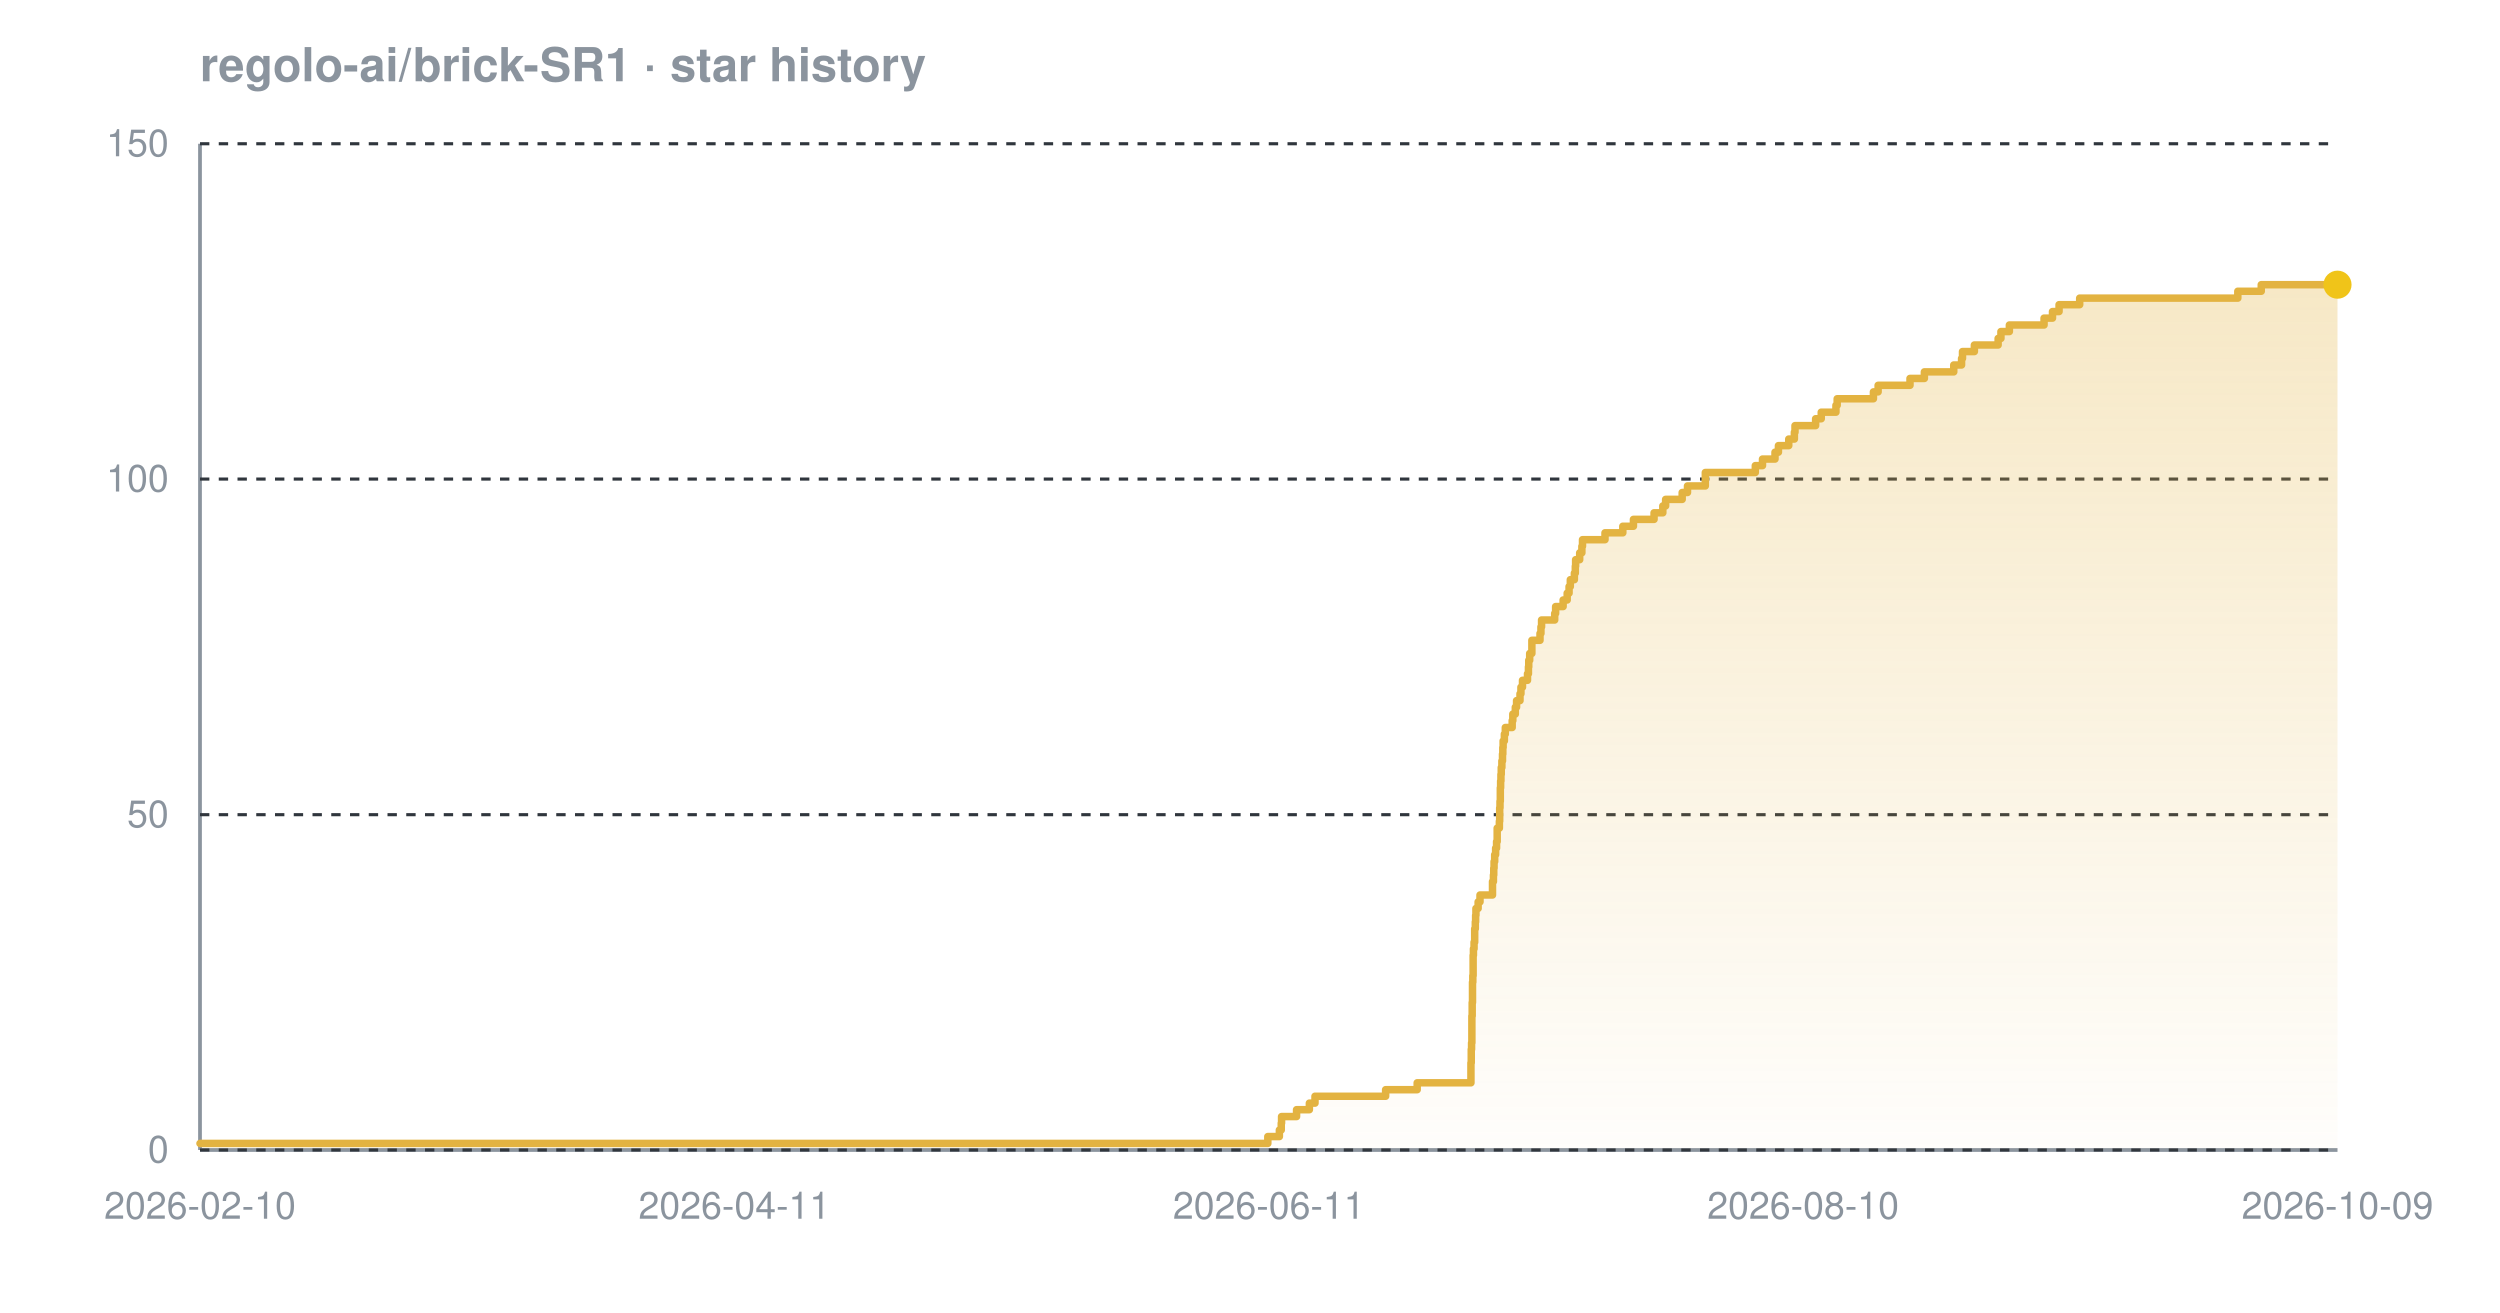
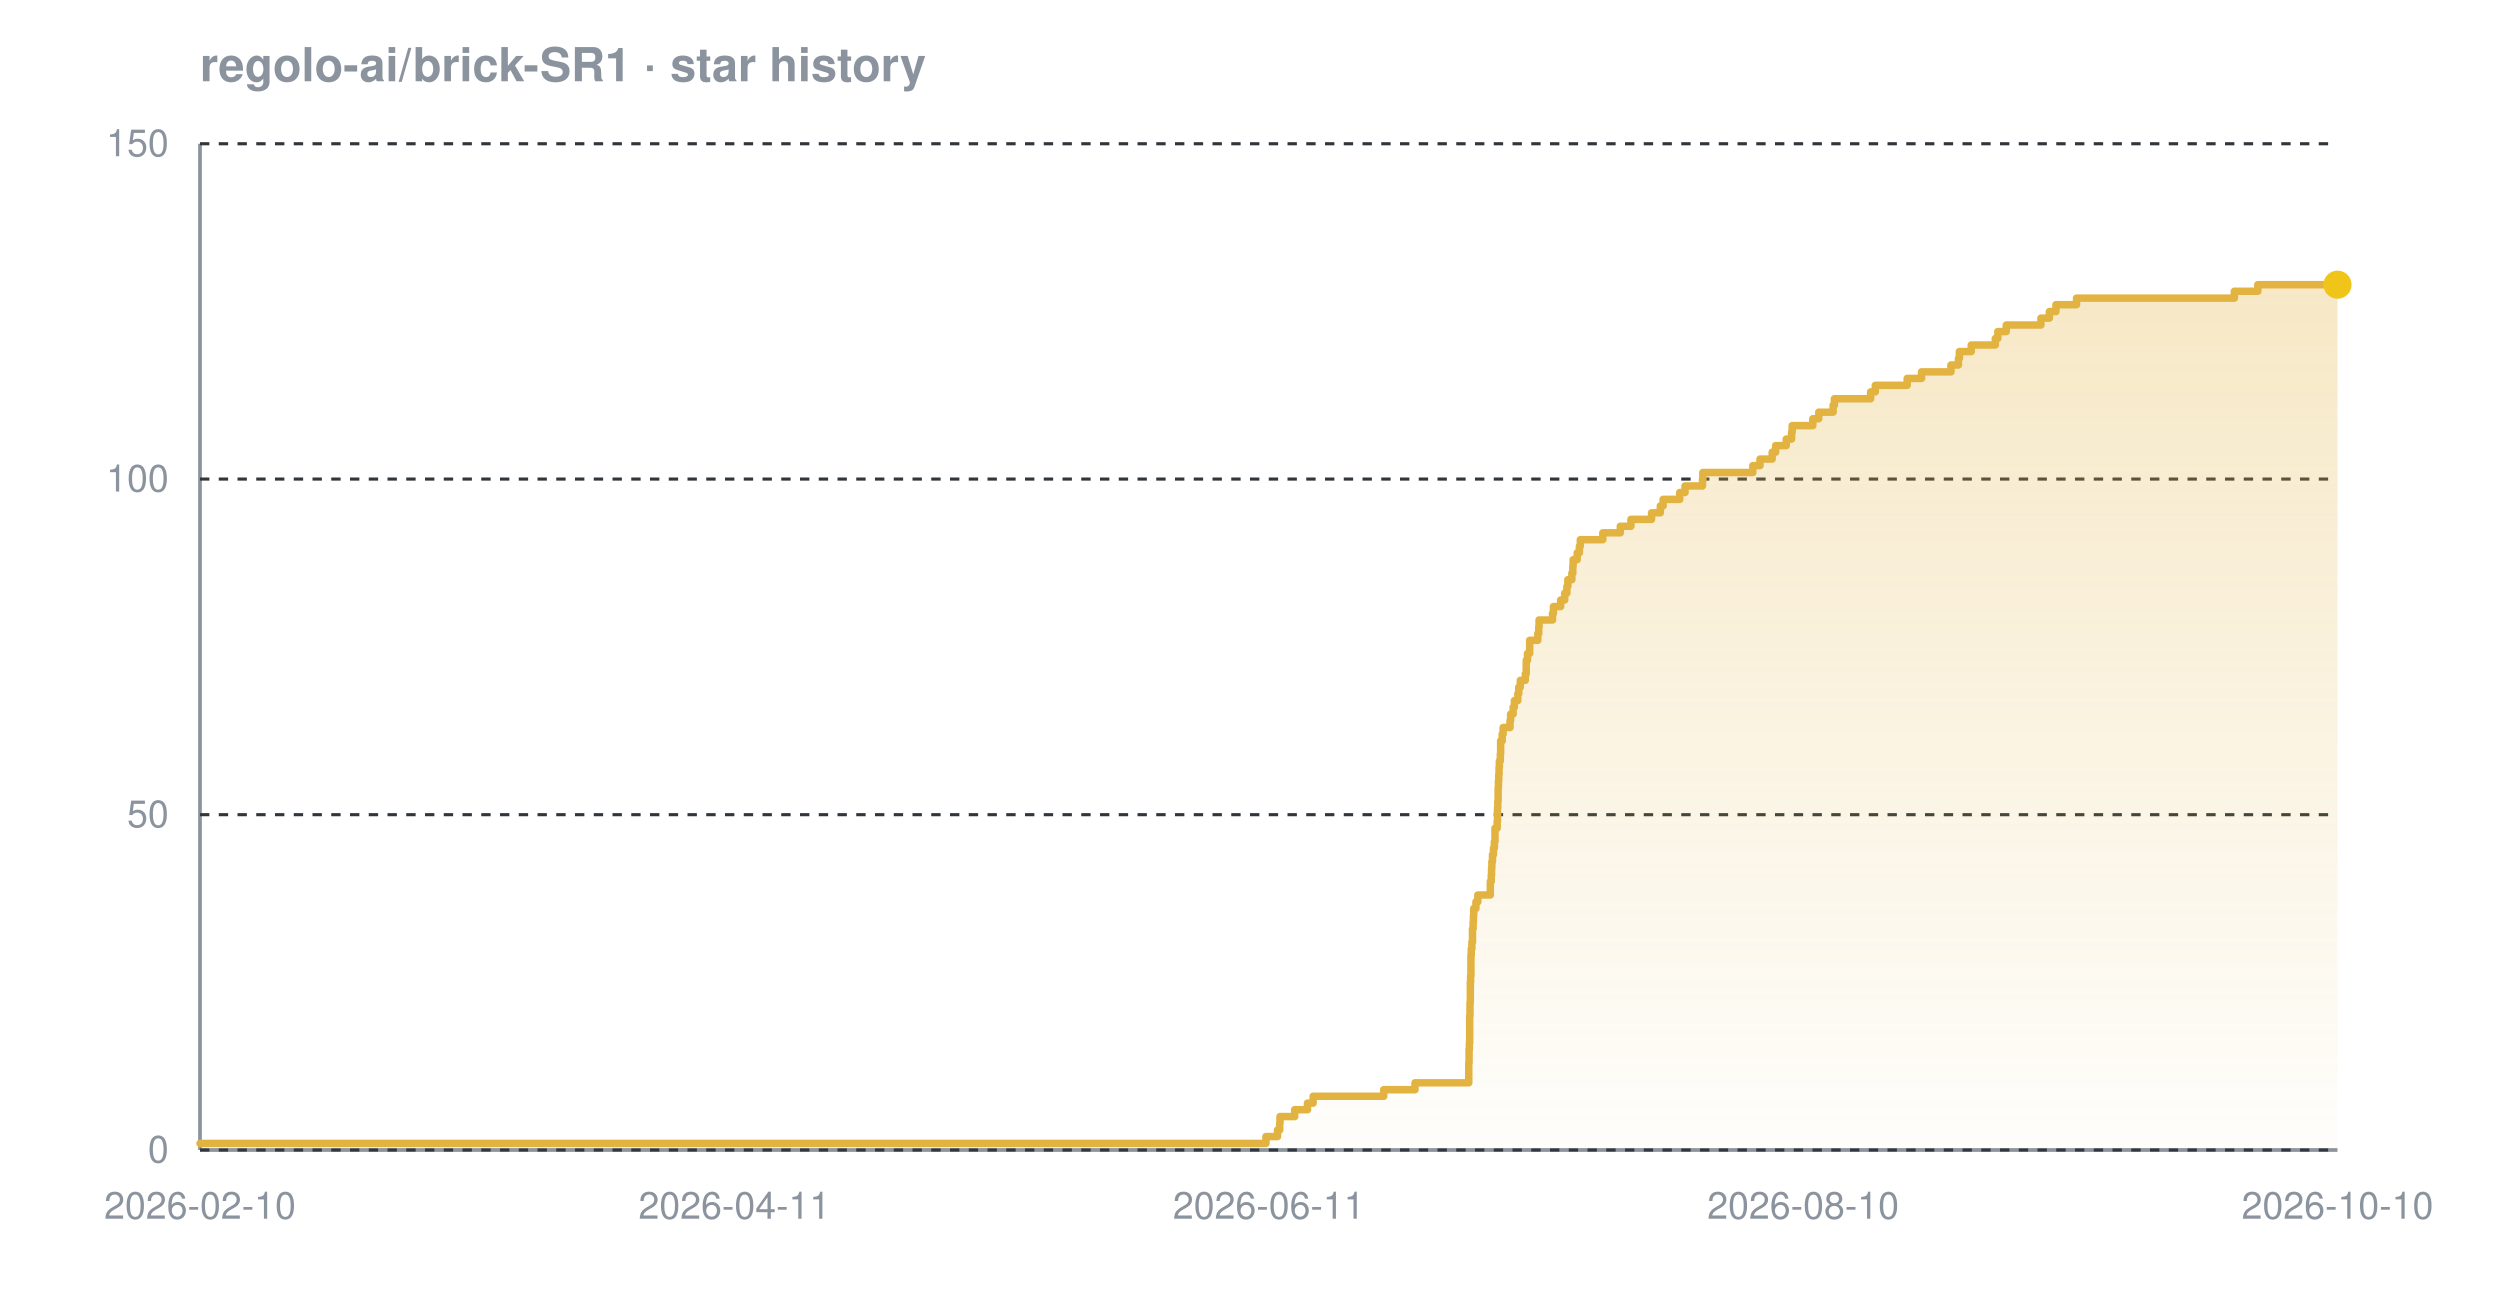
<svg xmlns="http://www.w3.org/2000/svg" width="800" height="420" viewBox="0 0 800 420" font-family="-apple-system,BlinkMacSystemFont,'Segoe UI',Helvetica,Arial,sans-serif" role="img" aria-label="Star history chart for regolo-ai/brick-SR1">
  <defs>
    <linearGradient id="grad-dark" x1="0" y1="0" x2="0" y2="1">
      <stop offset="0%" stop-color="#e3b341" stop-opacity="0.30" />
      <stop offset="100%" stop-color="#e3b341" stop-opacity="0.02" />
    </linearGradient>
  </defs>
  <text x="64" y="26" font-size="15" font-weight="600" fill="#8b949e">regolo-ai/brick-SR1 · star history</text>
  <line x1="64" y1="368" x2="748" y2="368" stroke="#8b949e" stroke-width="1.2" />
  <line x1="64" y1="46" x2="64" y2="368" stroke="#8b949e" stroke-width="1.2" />
  <line x1="64" y1="368.0" x2="748" y2="368.0" stroke="#30363d" stroke-width="1" stroke-dasharray="3 3" />
  <line x1="64" y1="260.7" x2="748" y2="260.7" stroke="#30363d" stroke-width="1" stroke-dasharray="3 3" />
  <line x1="64" y1="153.3" x2="748" y2="153.3" stroke="#30363d" stroke-width="1" stroke-dasharray="3 3" />
  <line x1="64" y1="46.0" x2="748" y2="46.0" stroke="#30363d" stroke-width="1" stroke-dasharray="3 3" />
-   <path d="M 64.0 365.9 L 405.7 365.9 L 405.7 363.7 L 409.4 363.7 L 409.4 361.6 L 410.0 361.6 L 410.0 359.4 L 410.1 359.4 L 410.1 357.3 L 414.9 357.3 L 414.9 355.1 L 419.0 355.1 L 419.0 353.0 L 420.8 353.0 L 420.8 350.8 L 443.4 350.8 L 443.4 348.7 L 453.5 348.7 L 453.5 346.5 L 470.7 346.5 L 470.7 344.4 L 470.7 344.4 L 470.7 342.2 L 470.7 342.2 L 470.7 340.1 L 470.8 340.1 L 470.8 337.9 L 470.8 337.9 L 470.8 335.8 L 470.9 335.8 L 470.9 333.7 L 471.0 333.7 L 471.0 331.5 L 471.0 331.5 L 471.0 329.4 L 471.0 329.4 L 471.0 327.2 L 471.0 327.2 L 471.0 325.1 L 471.1 325.1 L 471.1 322.9 L 471.1 322.9 L 471.1 320.8 L 471.2 320.8 L 471.2 318.6 L 471.2 318.6 L 471.2 316.5 L 471.2 316.5 L 471.2 314.3 L 471.3 314.3 L 471.3 312.2 L 471.4 312.2 L 471.4 310.0 L 471.4 310.0 L 471.4 307.9 L 471.4 307.9 L 471.4 305.7 L 471.5 305.7 L 471.5 303.6 L 471.7 303.6 L 471.7 301.5 L 471.9 301.5 L 471.9 299.3 L 471.9 299.3 L 471.9 297.2 L 472.1 297.2 L 472.1 295.0 L 472.2 295.0 L 472.2 292.9 L 472.3 292.9 L 472.3 290.7 L 473.0 290.7 L 473.0 288.6 L 473.6 288.6 L 473.6 286.4 L 477.6 286.4 L 477.6 284.3 L 477.6 284.3 L 477.6 282.1 L 477.9 282.1 L 477.9 280.0 L 478.0 280.0 L 478.0 277.8 L 478.1 277.8 L 478.1 275.7 L 478.3 275.7 L 478.3 273.5 L 478.6 273.5 L 478.6 271.4 L 478.9 271.4 L 478.9 269.3 L 479.1 269.3 L 479.1 267.1 L 479.1 267.1 L 479.1 265.0 L 479.8 265.0 L 479.8 262.8 L 479.9 262.8 L 479.9 260.7 L 479.9 260.7 L 479.9 258.5 L 480.0 258.5 L 480.0 256.4 L 480.1 256.4 L 480.1 254.2 L 480.1 254.2 L 480.1 252.1 L 480.2 252.1 L 480.2 249.9 L 480.3 249.9 L 480.3 247.8 L 480.4 247.8 L 480.4 245.6 L 480.6 245.6 L 480.6 243.5 L 480.8 243.5 L 480.8 241.3 L 480.9 241.3 L 480.9 239.2 L 481.0 239.2 L 481.0 237.1 L 481.4 237.1 L 481.4 234.9 L 481.7 234.9 L 481.7 232.8 L 483.9 232.8 L 483.9 230.6 L 484.1 230.6 L 484.1 228.5 L 484.9 228.5 L 484.9 226.3 L 485.3 226.3 L 485.3 224.2 L 486.4 224.2 L 486.4 222.0 L 486.7 222.0 L 486.7 219.9 L 487.2 219.9 L 487.2 217.7 L 488.8 217.7 L 488.8 215.6 L 489.1 215.6 L 489.1 213.4 L 489.2 213.4 L 489.2 211.3 L 489.5 211.3 L 489.5 209.1 L 490.2 209.1 L 490.2 207.0 L 490.2 207.0 L 490.2 204.9 L 492.8 204.9 L 492.8 202.7 L 493.1 202.7 L 493.1 200.6 L 493.3 200.6 L 493.3 198.4 L 497.5 198.4 L 497.5 196.3 L 497.8 196.3 L 497.8 194.1 L 500.2 194.1 L 500.2 192.0 L 501.5 192.0 L 501.5 189.8 L 502.1 189.8 L 502.1 187.7 L 502.5 187.7 L 502.5 185.5 L 503.8 185.5 L 503.8 183.4 L 504.1 183.4 L 504.1 181.2 L 504.2 181.2 L 504.2 179.1 L 505.5 179.1 L 505.5 176.9 L 506.2 176.9 L 506.2 174.8 L 506.4 174.8 L 506.4 172.7 L 513.6 172.7 L 513.6 170.5 L 519.3 170.5 L 519.3 168.4 L 522.7 168.4 L 522.7 166.2 L 529.3 166.2 L 529.3 164.1 L 532.1 164.1 L 532.1 161.9 L 533.0 161.9 L 533.0 159.8 L 538.3 159.8 L 538.3 157.6 L 540.0 157.6 L 540.0 155.5 L 545.7 155.5 L 545.7 153.3 L 545.7 153.3 L 545.7 151.2 L 561.7 151.2 L 561.7 149.0 L 564.0 149.0 L 564.0 146.9 L 568.0 146.9 L 568.0 144.7 L 569.1 144.7 L 569.1 142.6 L 572.4 142.6 L 572.4 140.5 L 574.2 140.5 L 574.2 138.3 L 574.4 138.3 L 574.4 136.2 L 581.0 136.2 L 581.0 134.0 L 582.8 134.0 L 582.8 131.9 L 587.5 131.9 L 587.5 129.7 L 587.9 129.7 L 587.9 127.6 L 599.5 127.6 L 599.5 125.4 L 601.0 125.4 L 601.0 123.3 L 611.2 123.3 L 611.2 121.1 L 615.8 121.1 L 615.8 119.0 L 625.2 119.0 L 625.2 116.8 L 627.7 116.8 L 627.7 114.7 L 628.0 114.7 L 628.0 112.5 L 631.8 112.5 L 631.8 110.4 L 639.4 110.4 L 639.4 108.3 L 640.3 108.3 L 640.3 106.1 L 643.0 106.1 L 643.0 104.0 L 654.1 104.0 L 654.1 101.8 L 656.8 101.8 L 656.8 99.7 L 658.9 99.7 L 658.9 97.5 L 665.5 97.5 L 665.5 95.4 L 716.1 95.4 L 716.1 93.2 L 723.6 93.2 L 723.6 91.1 L 748.0 91.1 L 748.0 91.1 L 748.0 368.0 L 64.0 368.0 Z" fill="url(#grad-dark)" />
-   <path d="M 64.0 365.9 L 405.7 365.9 L 405.7 363.7 L 409.4 363.7 L 409.4 361.6 L 410.0 361.6 L 410.0 359.4 L 410.1 359.4 L 410.1 357.3 L 414.9 357.3 L 414.9 355.1 L 419.0 355.1 L 419.0 353.0 L 420.8 353.0 L 420.8 350.8 L 443.4 350.8 L 443.4 348.7 L 453.5 348.7 L 453.5 346.5 L 470.7 346.5 L 470.7 344.4 L 470.7 344.4 L 470.7 342.2 L 470.7 342.2 L 470.7 340.1 L 470.8 340.1 L 470.8 337.9 L 470.8 337.9 L 470.8 335.8 L 470.9 335.8 L 470.9 333.7 L 471.0 333.7 L 471.0 331.5 L 471.0 331.5 L 471.0 329.4 L 471.0 329.4 L 471.0 327.2 L 471.0 327.2 L 471.0 325.1 L 471.1 325.1 L 471.1 322.9 L 471.1 322.9 L 471.1 320.8 L 471.2 320.8 L 471.2 318.6 L 471.2 318.6 L 471.2 316.5 L 471.2 316.5 L 471.2 314.3 L 471.3 314.3 L 471.3 312.2 L 471.4 312.2 L 471.4 310.0 L 471.4 310.0 L 471.4 307.9 L 471.4 307.9 L 471.4 305.7 L 471.5 305.7 L 471.5 303.6 L 471.7 303.6 L 471.7 301.5 L 471.9 301.5 L 471.9 299.3 L 471.9 299.3 L 471.9 297.2 L 472.1 297.2 L 472.1 295.0 L 472.2 295.0 L 472.2 292.9 L 472.3 292.9 L 472.3 290.7 L 473.0 290.7 L 473.0 288.6 L 473.6 288.6 L 473.6 286.4 L 477.6 286.4 L 477.6 284.3 L 477.6 284.3 L 477.6 282.1 L 477.9 282.1 L 477.9 280.0 L 478.0 280.0 L 478.0 277.8 L 478.1 277.8 L 478.1 275.7 L 478.3 275.7 L 478.3 273.5 L 478.6 273.5 L 478.6 271.4 L 478.9 271.4 L 478.9 269.3 L 479.1 269.3 L 479.1 267.1 L 479.1 267.1 L 479.1 265.0 L 479.8 265.0 L 479.8 262.8 L 479.9 262.8 L 479.9 260.7 L 479.9 260.7 L 479.9 258.5 L 480.0 258.5 L 480.0 256.4 L 480.1 256.4 L 480.1 254.2 L 480.1 254.2 L 480.1 252.1 L 480.2 252.1 L 480.2 249.9 L 480.3 249.9 L 480.3 247.8 L 480.4 247.8 L 480.4 245.6 L 480.6 245.6 L 480.6 243.5 L 480.8 243.5 L 480.8 241.3 L 480.9 241.3 L 480.9 239.2 L 481.0 239.2 L 481.0 237.1 L 481.4 237.1 L 481.4 234.9 L 481.7 234.9 L 481.7 232.8 L 483.9 232.8 L 483.9 230.6 L 484.1 230.6 L 484.1 228.5 L 484.9 228.5 L 484.9 226.3 L 485.3 226.3 L 485.3 224.2 L 486.4 224.2 L 486.4 222.0 L 486.7 222.0 L 486.7 219.9 L 487.2 219.9 L 487.2 217.7 L 488.8 217.7 L 488.8 215.6 L 489.1 215.6 L 489.1 213.4 L 489.2 213.4 L 489.2 211.3 L 489.5 211.3 L 489.5 209.1 L 490.2 209.1 L 490.2 207.0 L 490.2 207.0 L 490.2 204.9 L 492.8 204.9 L 492.8 202.7 L 493.1 202.7 L 493.1 200.6 L 493.3 200.6 L 493.3 198.4 L 497.5 198.4 L 497.5 196.3 L 497.8 196.3 L 497.8 194.1 L 500.2 194.1 L 500.2 192.0 L 501.5 192.0 L 501.5 189.8 L 502.1 189.8 L 502.1 187.7 L 502.5 187.7 L 502.5 185.5 L 503.8 185.5 L 503.8 183.4 L 504.1 183.4 L 504.1 181.2 L 504.2 181.2 L 504.2 179.1 L 505.5 179.1 L 505.5 176.9 L 506.2 176.9 L 506.2 174.8 L 506.4 174.8 L 506.4 172.7 L 513.6 172.7 L 513.6 170.5 L 519.3 170.5 L 519.3 168.4 L 522.7 168.4 L 522.7 166.2 L 529.3 166.2 L 529.3 164.1 L 532.1 164.1 L 532.1 161.9 L 533.0 161.9 L 533.0 159.8 L 538.3 159.8 L 538.3 157.6 L 540.0 157.6 L 540.0 155.5 L 545.7 155.5 L 545.7 153.3 L 545.7 153.3 L 545.7 151.2 L 561.7 151.2 L 561.7 149.0 L 564.0 149.0 L 564.0 146.9 L 568.0 146.9 L 568.0 144.7 L 569.1 144.7 L 569.1 142.6 L 572.4 142.6 L 572.4 140.5 L 574.2 140.5 L 574.2 138.3 L 574.4 138.3 L 574.4 136.2 L 581.0 136.2 L 581.0 134.0 L 582.8 134.0 L 582.8 131.9 L 587.5 131.9 L 587.5 129.7 L 587.9 129.7 L 587.9 127.6 L 599.5 127.6 L 599.5 125.4 L 601.0 125.4 L 601.0 123.3 L 611.2 123.3 L 611.2 121.1 L 615.8 121.1 L 615.8 119.0 L 625.2 119.0 L 625.2 116.8 L 627.7 116.8 L 627.7 114.7 L 628.0 114.7 L 628.0 112.5 L 631.8 112.5 L 631.8 110.4 L 639.4 110.4 L 639.4 108.3 L 640.3 108.3 L 640.3 106.1 L 643.0 106.1 L 643.0 104.0 L 654.1 104.0 L 654.1 101.8 L 656.8 101.8 L 656.8 99.7 L 658.9 99.7 L 658.9 97.5 L 665.5 97.5 L 665.5 95.4 L 716.1 95.4 L 716.1 93.2 L 723.6 93.2 L 723.6 91.1 L 748.0 91.1 L 748.0 91.1" fill="none" stroke="#e3b341" stroke-width="2.4" stroke-linejoin="round" stroke-linecap="round" />
+   <path d="M 64.0 365.9 L 405.1 365.9 L 405.1 363.7 L 408.8 363.7 L 408.8 361.6 L 409.5 361.6 L 409.5 359.4 L 409.6 359.4 L 409.6 357.3 L 414.3 357.3 L 414.3 355.1 L 418.4 355.1 L 418.4 353.0 L 420.2 353.0 L 420.2 350.8 L 442.8 350.8 L 442.8 348.7 L 452.8 348.7 L 452.8 346.5 L 470.0 346.5 L 470.0 344.4 L 470.0 344.4 L 470.0 342.2 L 470.0 342.2 L 470.0 340.1 L 470.1 340.1 L 470.1 337.9 L 470.1 337.9 L 470.1 335.8 L 470.2 335.8 L 470.2 333.7 L 470.3 333.7 L 470.3 331.5 L 470.3 331.5 L 470.3 329.4 L 470.3 329.4 L 470.3 327.2 L 470.3 327.2 L 470.3 325.1 L 470.4 325.1 L 470.4 322.9 L 470.4 322.9 L 470.4 320.8 L 470.5 320.8 L 470.5 318.6 L 470.5 318.6 L 470.5 316.5 L 470.5 316.5 L 470.5 314.3 L 470.6 314.3 L 470.6 312.2 L 470.7 312.2 L 470.7 310.0 L 470.7 310.0 L 470.7 307.9 L 470.7 307.9 L 470.7 305.7 L 470.8 305.7 L 470.8 303.6 L 471.0 303.6 L 471.0 301.5 L 471.2 301.5 L 471.2 299.3 L 471.2 299.3 L 471.2 297.2 L 471.4 297.2 L 471.4 295.0 L 471.5 295.0 L 471.5 292.9 L 471.6 292.9 L 471.6 290.7 L 472.3 290.7 L 472.3 288.6 L 472.9 288.6 L 472.9 286.4 L 476.9 286.4 L 476.9 284.3 L 476.9 284.3 L 476.9 282.1 L 477.2 282.1 L 477.2 280.0 L 477.3 280.0 L 477.3 277.8 L 477.4 277.8 L 477.4 275.7 L 477.6 275.7 L 477.6 273.5 L 477.9 273.5 L 477.9 271.4 L 478.2 271.4 L 478.2 269.3 L 478.4 269.3 L 478.4 267.1 L 478.4 267.1 L 478.4 265.0 L 479.1 265.0 L 479.1 262.8 L 479.2 262.8 L 479.2 260.7 L 479.2 260.7 L 479.2 258.5 L 479.3 258.5 L 479.3 256.4 L 479.4 256.4 L 479.4 254.2 L 479.4 254.2 L 479.4 252.1 L 479.5 252.1 L 479.5 249.9 L 479.6 249.9 L 479.6 247.8 L 479.7 247.8 L 479.7 245.6 L 479.8 245.6 L 479.8 243.5 L 480.1 243.5 L 480.1 241.3 L 480.2 241.3 L 480.2 239.2 L 480.2 239.2 L 480.2 237.1 L 480.7 237.1 L 480.7 234.9 L 481.0 234.9 L 481.0 232.8 L 483.2 232.8 L 483.2 230.6 L 483.4 230.6 L 483.4 228.5 L 484.2 228.5 L 484.2 226.3 L 484.6 226.3 L 484.6 224.2 L 485.7 224.2 L 485.7 222.0 L 486.0 222.0 L 486.0 219.9 L 486.5 219.9 L 486.5 217.7 L 488.1 217.7 L 488.1 215.6 L 488.4 215.6 L 488.4 213.4 L 488.4 213.4 L 488.4 211.3 L 488.8 211.3 L 488.8 209.1 L 489.5 209.1 L 489.5 207.0 L 489.5 207.0 L 489.5 204.9 L 492.1 204.9 L 492.1 202.7 L 492.4 202.7 L 492.4 200.6 L 492.5 200.6 L 492.5 198.4 L 496.8 198.4 L 496.8 196.3 L 497.1 196.3 L 497.1 194.1 L 499.4 194.1 L 499.4 192.0 L 500.7 192.0 L 500.7 189.8 L 501.4 189.8 L 501.4 187.7 L 501.7 187.7 L 501.7 185.5 L 503.0 185.5 L 503.0 183.4 L 503.3 183.4 L 503.3 181.2 L 503.4 181.2 L 503.4 179.1 L 504.7 179.1 L 504.7 176.9 L 505.4 176.9 L 505.4 174.8 L 505.7 174.8 L 505.7 172.7 L 512.9 172.7 L 512.9 170.5 L 518.5 170.5 L 518.5 168.4 L 521.9 168.4 L 521.9 166.2 L 528.5 166.2 L 528.5 164.1 L 531.3 164.1 L 531.3 161.9 L 532.2 161.9 L 532.2 159.8 L 537.5 159.8 L 537.5 157.6 L 539.2 157.6 L 539.2 155.5 L 544.8 155.5 L 544.8 153.3 L 544.9 153.3 L 544.9 151.2 L 560.9 151.2 L 560.9 149.0 L 563.2 149.0 L 563.2 146.9 L 567.1 146.9 L 567.1 144.7 L 568.2 144.7 L 568.2 142.6 L 571.6 142.6 L 571.6 140.5 L 573.3 140.5 L 573.3 138.3 L 573.5 138.3 L 573.5 136.2 L 580.1 136.2 L 580.1 134.0 L 582.0 134.0 L 582.0 131.9 L 586.6 131.9 L 586.6 129.7 L 587.0 129.7 L 587.0 127.6 L 598.6 127.6 L 598.6 125.4 L 600.1 125.4 L 600.1 123.3 L 610.3 123.3 L 610.3 121.1 L 614.9 121.1 L 614.9 119.0 L 624.3 119.0 L 624.3 116.8 L 626.7 116.8 L 626.7 114.7 L 627.0 114.7 L 627.0 112.5 L 630.8 112.5 L 630.8 110.4 L 638.5 110.4 L 638.5 108.3 L 639.3 108.3 L 639.3 106.1 L 642.0 106.1 L 642.0 104.0 L 653.1 104.0 L 653.1 101.8 L 655.8 101.8 L 655.8 99.7 L 657.9 99.7 L 657.9 97.5 L 664.5 97.5 L 664.5 95.4 L 715.0 95.4 L 715.0 93.2 L 722.5 93.2 L 722.5 91.1 L 748.0 91.1 L 748.0 91.1 L 748.0 368.0 L 64.0 368.0 Z" fill="url(#grad-dark)" />
+   <path d="M 64.0 365.9 L 405.1 365.9 L 405.1 363.7 L 408.8 363.7 L 408.8 361.6 L 409.5 361.6 L 409.5 359.4 L 409.6 359.4 L 409.6 357.3 L 414.3 357.3 L 414.3 355.1 L 418.4 355.1 L 418.4 353.0 L 420.2 353.0 L 420.2 350.8 L 442.8 350.8 L 442.8 348.7 L 452.8 348.7 L 452.8 346.5 L 470.0 346.5 L 470.0 344.4 L 470.0 344.4 L 470.0 342.2 L 470.0 342.2 L 470.0 340.1 L 470.1 340.1 L 470.1 337.9 L 470.1 337.9 L 470.1 335.8 L 470.2 335.8 L 470.2 333.7 L 470.3 333.7 L 470.3 331.5 L 470.3 331.5 L 470.3 329.4 L 470.3 329.4 L 470.3 327.2 L 470.3 327.2 L 470.3 325.1 L 470.4 325.1 L 470.4 322.9 L 470.4 322.9 L 470.4 320.8 L 470.5 320.8 L 470.5 318.6 L 470.5 318.6 L 470.5 316.5 L 470.5 316.5 L 470.5 314.3 L 470.6 314.3 L 470.6 312.2 L 470.7 312.2 L 470.7 310.0 L 470.7 310.0 L 470.7 307.9 L 470.7 307.9 L 470.7 305.7 L 470.8 305.7 L 470.8 303.6 L 471.0 303.6 L 471.0 301.5 L 471.2 301.5 L 471.2 299.3 L 471.2 299.3 L 471.2 297.2 L 471.4 297.2 L 471.4 295.0 L 471.5 295.0 L 471.5 292.9 L 471.6 292.9 L 471.6 290.7 L 472.3 290.7 L 472.3 288.6 L 472.9 288.6 L 472.9 286.4 L 476.9 286.4 L 476.9 284.3 L 476.9 284.3 L 476.9 282.1 L 477.2 282.1 L 477.2 280.0 L 477.3 280.0 L 477.3 277.8 L 477.4 277.8 L 477.4 275.7 L 477.6 275.7 L 477.6 273.5 L 477.9 273.5 L 477.9 271.4 L 478.2 271.4 L 478.2 269.3 L 478.4 269.3 L 478.4 267.1 L 478.4 267.1 L 478.4 265.0 L 479.1 265.0 L 479.1 262.8 L 479.2 262.8 L 479.2 260.7 L 479.2 260.7 L 479.2 258.5 L 479.3 258.5 L 479.3 256.4 L 479.4 256.4 L 479.4 254.2 L 479.4 254.2 L 479.4 252.1 L 479.5 252.1 L 479.5 249.9 L 479.6 249.9 L 479.6 247.8 L 479.7 247.8 L 479.7 245.6 L 479.8 245.6 L 479.8 243.5 L 480.1 243.5 L 480.1 241.3 L 480.2 241.3 L 480.2 239.2 L 480.2 239.2 L 480.2 237.1 L 480.7 237.1 L 480.7 234.9 L 481.0 234.9 L 481.0 232.8 L 483.2 232.8 L 483.2 230.6 L 483.4 230.6 L 483.4 228.5 L 484.2 228.5 L 484.2 226.3 L 484.6 226.3 L 484.6 224.2 L 485.7 224.2 L 485.7 222.0 L 486.0 222.0 L 486.0 219.9 L 486.5 219.9 L 486.5 217.7 L 488.1 217.7 L 488.1 215.6 L 488.4 215.6 L 488.4 213.4 L 488.4 213.4 L 488.4 211.3 L 488.8 211.3 L 488.8 209.1 L 489.5 209.1 L 489.5 207.0 L 489.5 207.0 L 489.5 204.9 L 492.1 204.9 L 492.1 202.7 L 492.4 202.7 L 492.4 200.6 L 492.5 200.6 L 492.5 198.4 L 496.8 198.4 L 496.8 196.3 L 497.1 196.3 L 497.1 194.1 L 499.4 194.1 L 499.4 192.0 L 500.7 192.0 L 500.7 189.8 L 501.4 189.8 L 501.4 187.7 L 501.7 187.7 L 501.7 185.5 L 503.0 185.5 L 503.0 183.4 L 503.3 183.4 L 503.3 181.2 L 503.4 181.2 L 503.4 179.1 L 504.7 179.1 L 504.7 176.9 L 505.4 176.9 L 505.4 174.8 L 505.7 174.8 L 505.7 172.7 L 512.9 172.7 L 512.9 170.5 L 518.5 170.5 L 518.5 168.4 L 521.9 168.4 L 521.9 166.2 L 528.5 166.2 L 528.5 164.1 L 531.3 164.1 L 531.3 161.9 L 532.2 161.9 L 532.2 159.8 L 537.5 159.8 L 537.5 157.6 L 539.2 157.6 L 539.2 155.5 L 544.8 155.5 L 544.8 153.3 L 544.9 153.3 L 544.9 151.2 L 560.9 151.2 L 560.9 149.0 L 563.2 149.0 L 563.2 146.9 L 567.1 146.9 L 567.1 144.7 L 568.2 144.7 L 568.2 142.6 L 571.6 142.6 L 571.6 140.5 L 573.3 140.5 L 573.3 138.3 L 573.5 138.3 L 573.5 136.2 L 580.1 136.2 L 580.1 134.0 L 582.0 134.0 L 582.0 131.9 L 586.6 131.9 L 586.6 129.7 L 587.0 129.7 L 587.0 127.6 L 598.6 127.6 L 598.6 125.4 L 600.1 125.4 L 600.1 123.3 L 610.3 123.3 L 610.3 121.1 L 614.9 121.1 L 614.9 119.0 L 624.3 119.0 L 624.3 116.8 L 626.7 116.8 L 626.7 114.7 L 627.0 114.7 L 627.0 112.5 L 630.8 112.5 L 630.8 110.4 L 638.5 110.4 L 638.5 108.3 L 639.3 108.3 L 639.3 106.1 L 642.0 106.1 L 642.0 104.0 L 653.1 104.0 L 653.1 101.8 L 655.8 101.8 L 655.8 99.7 L 657.9 99.7 L 657.9 97.5 L 664.5 97.5 L 664.5 95.4 L 715.0 95.4 L 715.0 93.2 L 722.5 93.2 L 722.5 91.1 L 748.0 91.1 L 748.0 91.1" fill="none" stroke="#e3b341" stroke-width="2.4" stroke-linejoin="round" stroke-linecap="round" />
  <circle cx="748.0" cy="91.1" r="4.5" fill="#f0c419" />
  <text x="54" y="372.0" text-anchor="end" font-size="12" fill="#8b949e">0</text>
  <text x="54" y="264.7" text-anchor="end" font-size="12" fill="#8b949e">50</text>
  <text x="54" y="157.3" text-anchor="end" font-size="12" fill="#8b949e">100</text>
  <text x="54" y="50.0" text-anchor="end" font-size="12" fill="#8b949e">150</text>
  <text x="64.0" y="390" text-anchor="middle" font-size="12" fill="#8b949e">2026-02-10</text>
  <text x="235.0" y="390" text-anchor="middle" font-size="12" fill="#8b949e">2026-04-11</text>
  <text x="406.0" y="390" text-anchor="middle" font-size="12" fill="#8b949e">2026-06-11</text>
  <text x="577.0" y="390" text-anchor="middle" font-size="12" fill="#8b949e">2026-08-10</text>
-   <text x="748.0" y="390" text-anchor="middle" font-size="12" fill="#8b949e">2026-10-09</text>
+   <text x="748.0" y="390" text-anchor="middle" font-size="12" fill="#8b949e">2026-10-10</text>
</svg>
